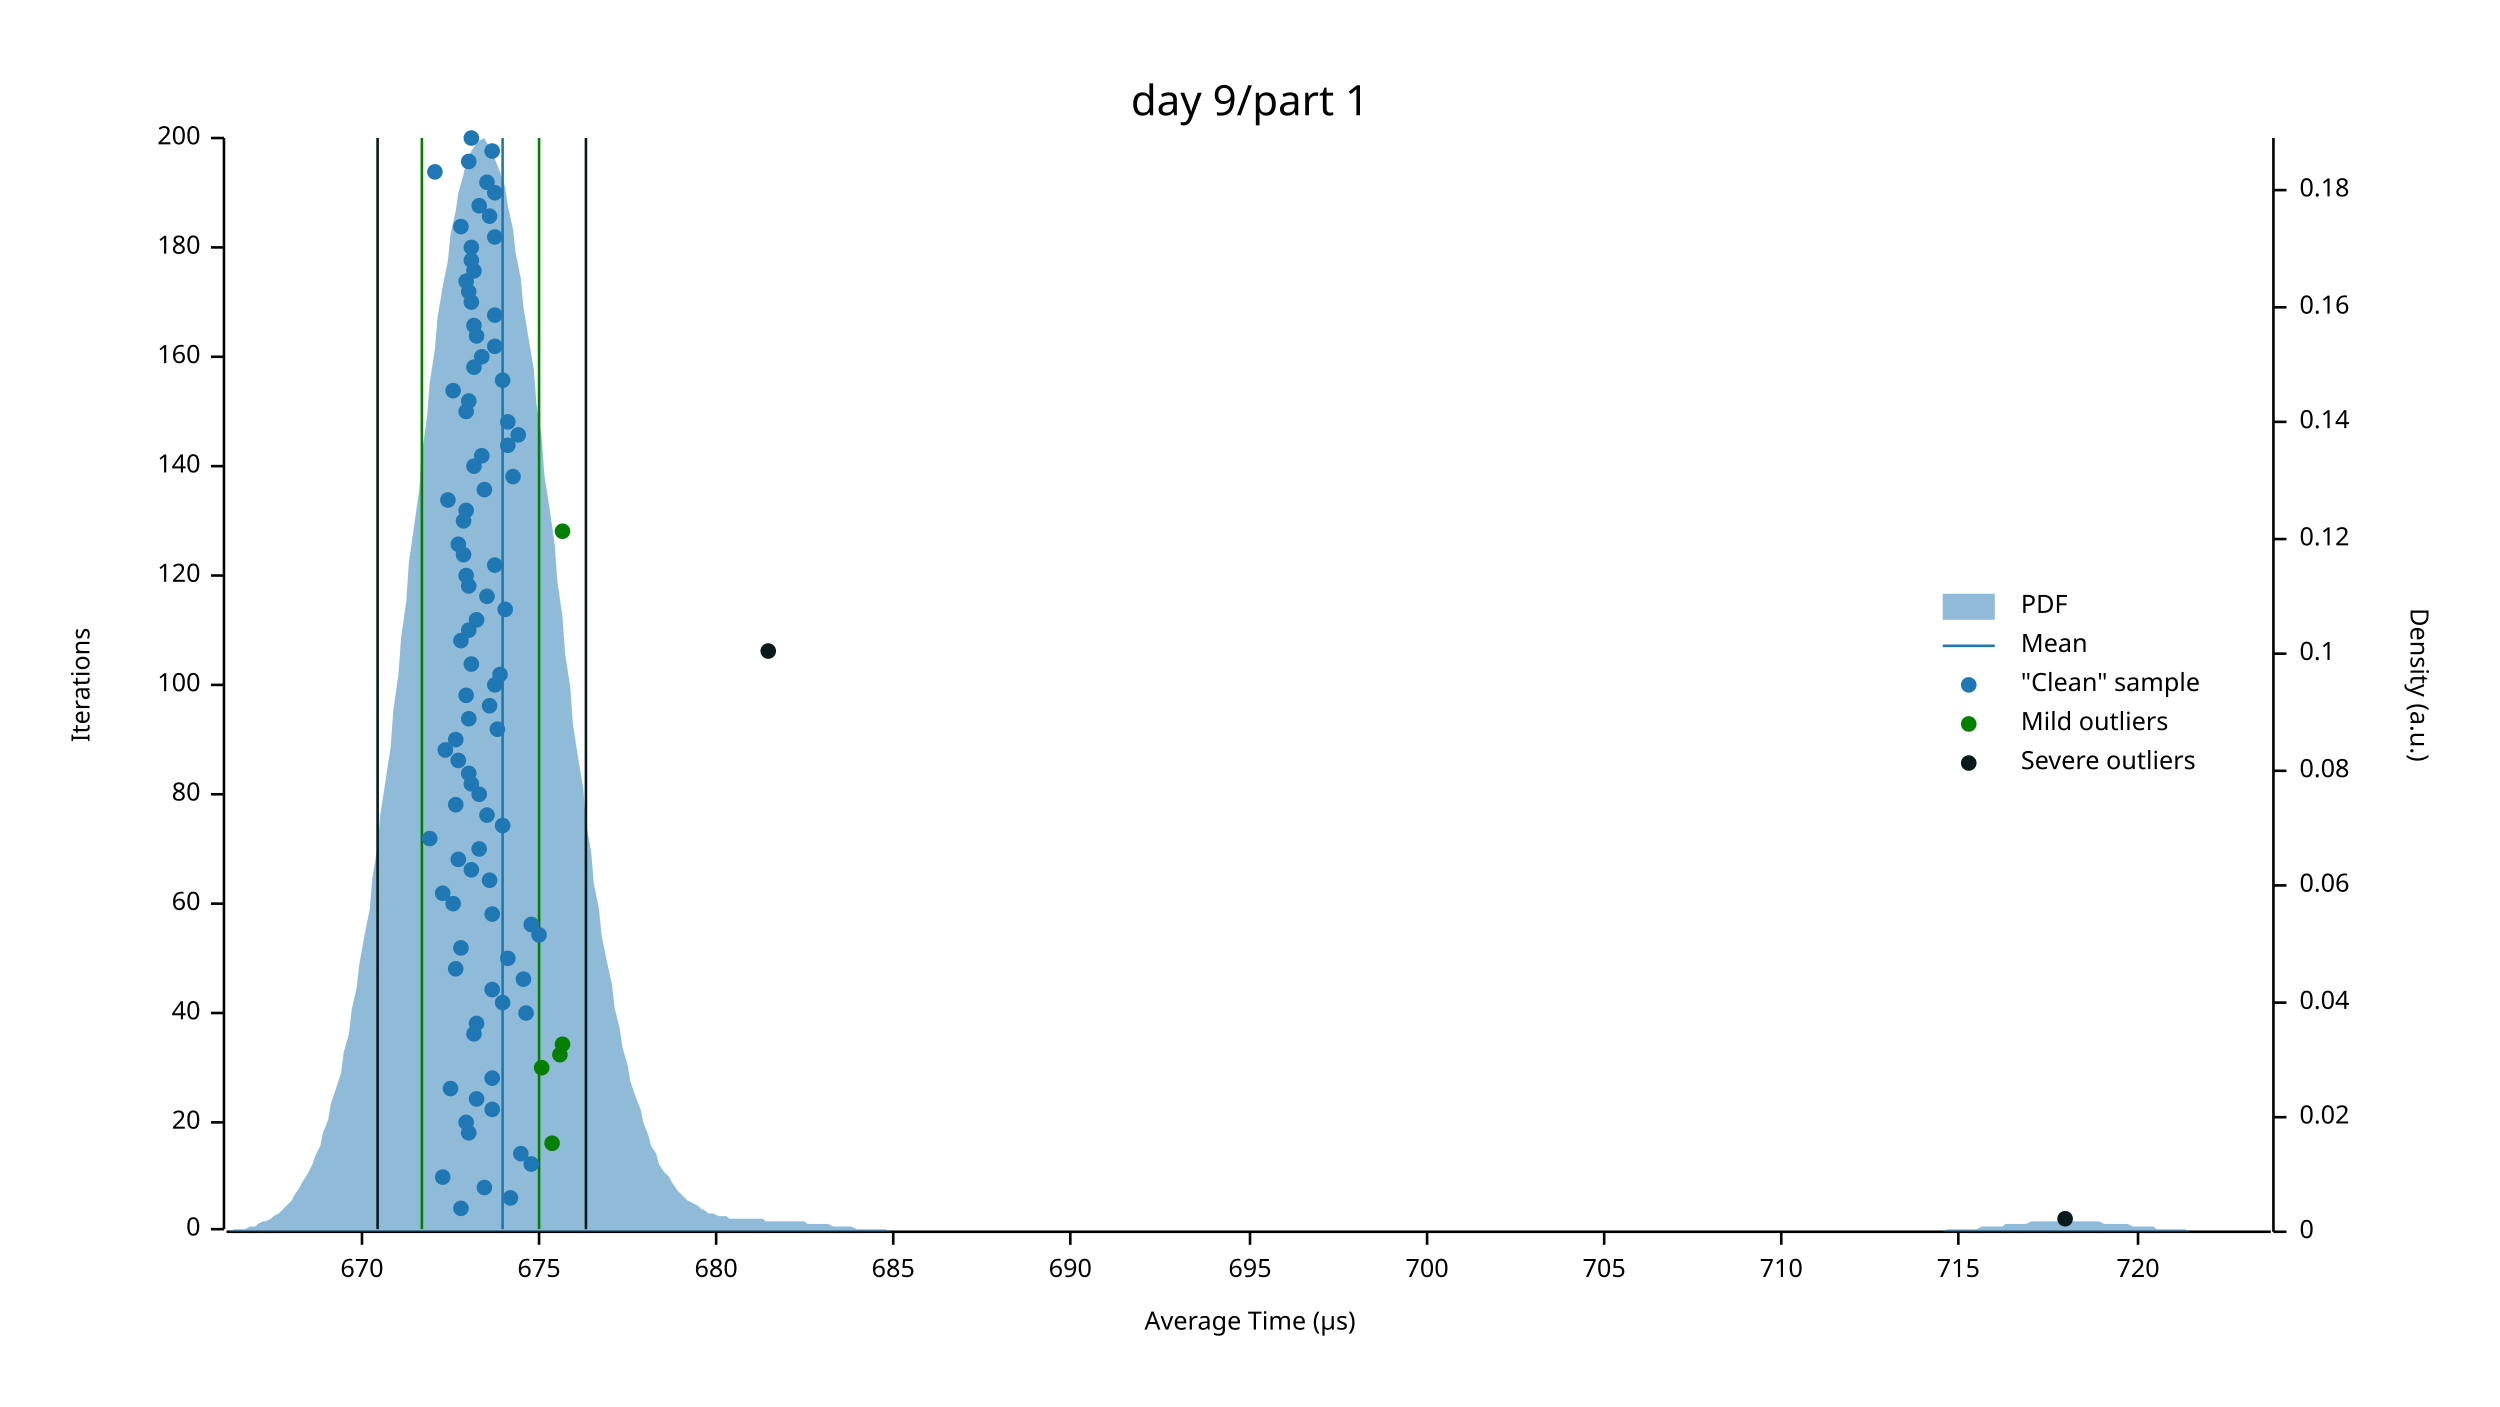
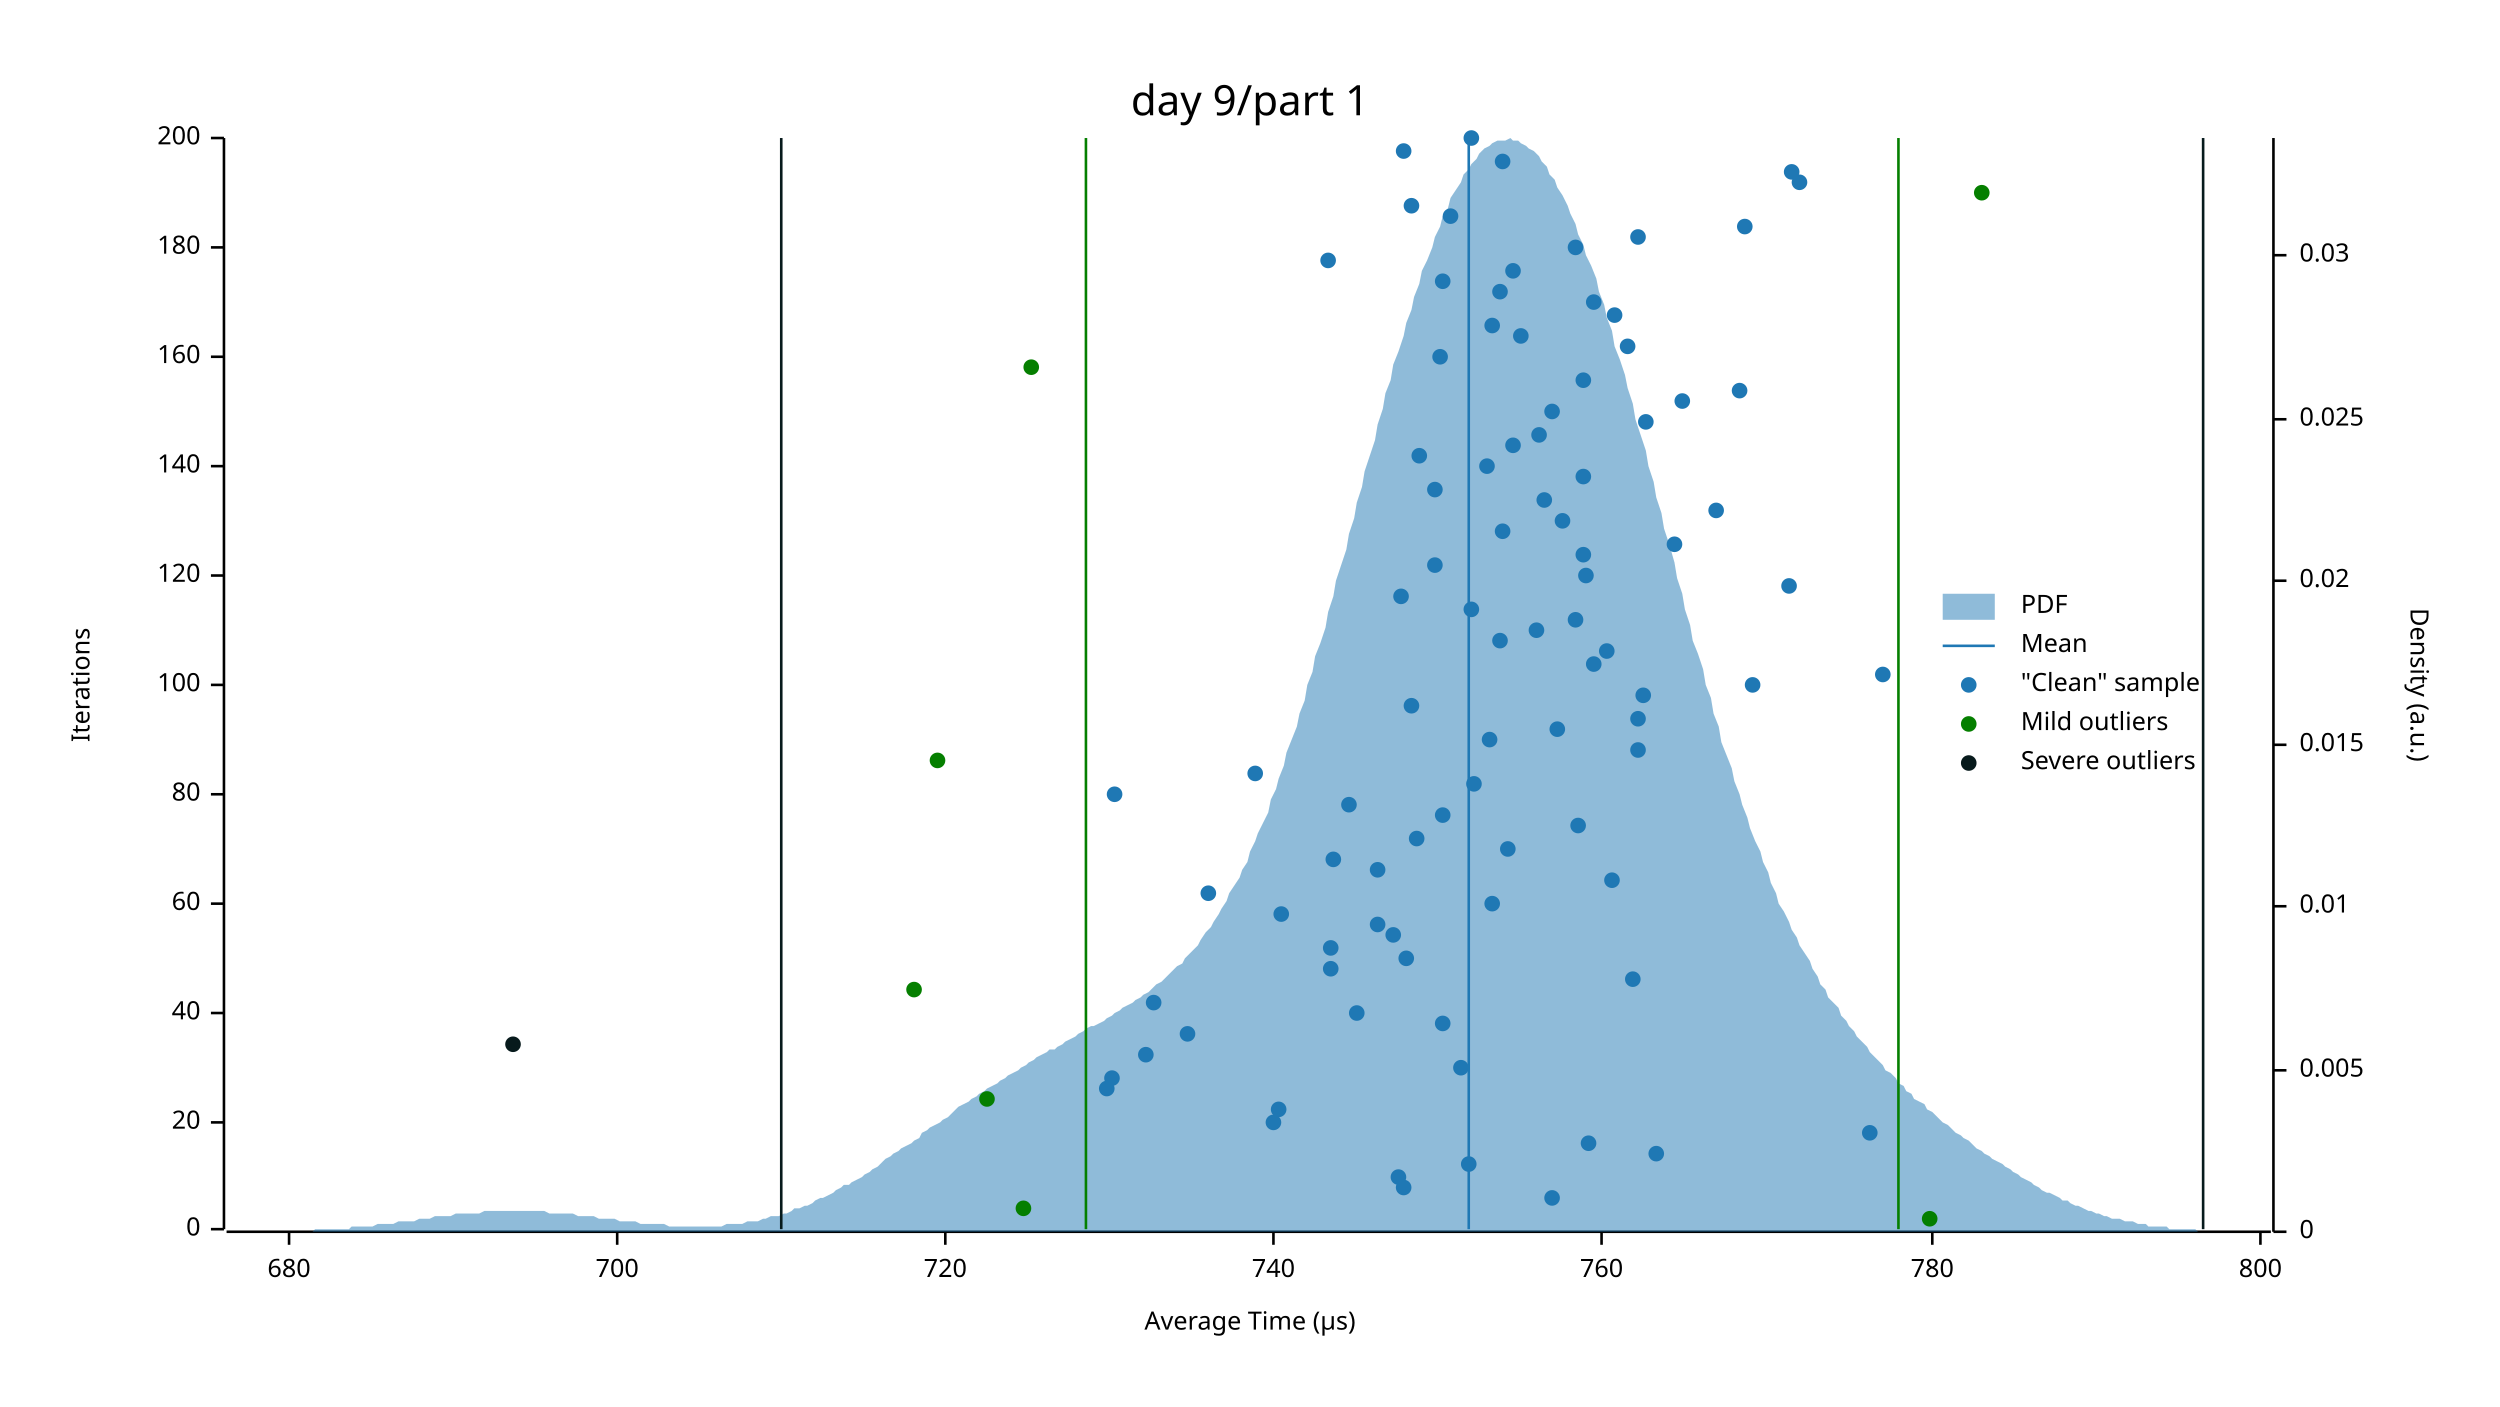
<svg xmlns="http://www.w3.org/2000/svg" width="960" height="540" viewBox="0 0 960 540">
  <text x="480" y="32" dy="0.76em" text-anchor="middle" font-family="sans-serif" font-size="16.129" opacity="1" fill="#000000">
day 9/part 1
</text>
  <text x="27" y="263" dy="0.76em" text-anchor="middle" font-family="sans-serif" font-size="9.677" opacity="1" fill="#000000" transform="rotate(270, 27, 263)">
Iterations
</text>
  <text x="480" y="513" dy="-0.5ex" text-anchor="middle" font-family="sans-serif" font-size="9.677" opacity="1" fill="#000000">
Average Time (µs)
</text>
  <polyline fill="none" opacity="1" stroke="#000000" stroke-width="1" points="86,53 86,472 " />
  <text x="77" y="472" dy="0.5ex" text-anchor="end" font-family="sans-serif" font-size="9.677" opacity="1" fill="#000000">
0
</text>
  <polyline fill="none" opacity="1" stroke="#000000" stroke-width="1" points="81,472 86,472 " />
  <text x="77" y="431" dy="0.5ex" text-anchor="end" font-family="sans-serif" font-size="9.677" opacity="1" fill="#000000">
20
</text>
  <polyline fill="none" opacity="1" stroke="#000000" stroke-width="1" points="81,431 86,431 " />
  <text x="77" y="389" dy="0.5ex" text-anchor="end" font-family="sans-serif" font-size="9.677" opacity="1" fill="#000000">
40
</text>
  <polyline fill="none" opacity="1" stroke="#000000" stroke-width="1" points="81,389 86,389 " />
  <text x="77" y="347" dy="0.5ex" text-anchor="end" font-family="sans-serif" font-size="9.677" opacity="1" fill="#000000">
60
</text>
  <polyline fill="none" opacity="1" stroke="#000000" stroke-width="1" points="81,347 86,347 " />
  <text x="77" y="305" dy="0.5ex" text-anchor="end" font-family="sans-serif" font-size="9.677" opacity="1" fill="#000000">
80
</text>
  <polyline fill="none" opacity="1" stroke="#000000" stroke-width="1" points="81,305 86,305 " />
  <text x="77" y="263" dy="0.5ex" text-anchor="end" font-family="sans-serif" font-size="9.677" opacity="1" fill="#000000">
100
</text>
  <polyline fill="none" opacity="1" stroke="#000000" stroke-width="1" points="81,263 86,263 " />
  <text x="77" y="221" dy="0.5ex" text-anchor="end" font-family="sans-serif" font-size="9.677" opacity="1" fill="#000000">
120
</text>
  <polyline fill="none" opacity="1" stroke="#000000" stroke-width="1" points="81,221 86,221 " />
  <text x="77" y="179" dy="0.5ex" text-anchor="end" font-family="sans-serif" font-size="9.677" opacity="1" fill="#000000">
140
</text>
  <polyline fill="none" opacity="1" stroke="#000000" stroke-width="1" points="81,179 86,179 " />
  <text x="77" y="137" dy="0.5ex" text-anchor="end" font-family="sans-serif" font-size="9.677" opacity="1" fill="#000000">
160
</text>
  <polyline fill="none" opacity="1" stroke="#000000" stroke-width="1" points="81,137 86,137 " />
  <text x="77" y="95" dy="0.5ex" text-anchor="end" font-family="sans-serif" font-size="9.677" opacity="1" fill="#000000">
180
</text>
  <polyline fill="none" opacity="1" stroke="#000000" stroke-width="1" points="81,95 86,95 " />
  <text x="77" y="53" dy="0.5ex" text-anchor="end" font-family="sans-serif" font-size="9.677" opacity="1" fill="#000000">
200
</text>
  <polyline fill="none" opacity="1" stroke="#000000" stroke-width="1" points="81,53 86,53 " />
  <polyline fill="none" opacity="1" stroke="#000000" stroke-width="1" points="87,473 872,473 " />
-   <text x="139" y="483" dy="0.76em" text-anchor="middle" font-family="sans-serif" font-size="9.677" opacity="1" fill="#000000">
- 670
- </text>
-   <polyline fill="none" opacity="1" stroke="#000000" stroke-width="1" points="139,473 139,478 " />
-   <text x="207" y="483" dy="0.76em" text-anchor="middle" font-family="sans-serif" font-size="9.677" opacity="1" fill="#000000">
- 675
- </text>
-   <polyline fill="none" opacity="1" stroke="#000000" stroke-width="1" points="207,473 207,478 " />
-   <text x="275" y="483" dy="0.76em" text-anchor="middle" font-family="sans-serif" font-size="9.677" opacity="1" fill="#000000">
+   <text x="111" y="483" dy="0.76em" text-anchor="middle" font-family="sans-serif" font-size="9.677" opacity="1" fill="#000000">
680
</text>
-   <polyline fill="none" opacity="1" stroke="#000000" stroke-width="1" points="275,473 275,478 " />
-   <text x="343" y="483" dy="0.76em" text-anchor="middle" font-family="sans-serif" font-size="9.677" opacity="1" fill="#000000">
- 685
- </text>
-   <polyline fill="none" opacity="1" stroke="#000000" stroke-width="1" points="343,473 343,478 " />
-   <text x="411" y="483" dy="0.76em" text-anchor="middle" font-family="sans-serif" font-size="9.677" opacity="1" fill="#000000">
- 690
- </text>
-   <polyline fill="none" opacity="1" stroke="#000000" stroke-width="1" points="411,473 411,478 " />
-   <text x="480" y="483" dy="0.76em" text-anchor="middle" font-family="sans-serif" font-size="9.677" opacity="1" fill="#000000">
- 695
- </text>
-   <polyline fill="none" opacity="1" stroke="#000000" stroke-width="1" points="480,473 480,478 " />
-   <text x="548" y="483" dy="0.76em" text-anchor="middle" font-family="sans-serif" font-size="9.677" opacity="1" fill="#000000">
+   <polyline fill="none" opacity="1" stroke="#000000" stroke-width="1" points="111,473 111,478 " />
+   <text x="237" y="483" dy="0.76em" text-anchor="middle" font-family="sans-serif" font-size="9.677" opacity="1" fill="#000000">
700
</text>
-   <polyline fill="none" opacity="1" stroke="#000000" stroke-width="1" points="548,473 548,478 " />
-   <text x="616" y="483" dy="0.76em" text-anchor="middle" font-family="sans-serif" font-size="9.677" opacity="1" fill="#000000">
- 705
- </text>
-   <polyline fill="none" opacity="1" stroke="#000000" stroke-width="1" points="616,473 616,478 " />
-   <text x="684" y="483" dy="0.76em" text-anchor="middle" font-family="sans-serif" font-size="9.677" opacity="1" fill="#000000">
- 710
- </text>
-   <polyline fill="none" opacity="1" stroke="#000000" stroke-width="1" points="684,473 684,478 " />
-   <text x="752" y="483" dy="0.76em" text-anchor="middle" font-family="sans-serif" font-size="9.677" opacity="1" fill="#000000">
- 715
- </text>
-   <polyline fill="none" opacity="1" stroke="#000000" stroke-width="1" points="752,473 752,478 " />
-   <text x="821" y="483" dy="0.76em" text-anchor="middle" font-family="sans-serif" font-size="9.677" opacity="1" fill="#000000">
+   <polyline fill="none" opacity="1" stroke="#000000" stroke-width="1" points="237,473 237,478 " />
+   <text x="363" y="483" dy="0.76em" text-anchor="middle" font-family="sans-serif" font-size="9.677" opacity="1" fill="#000000">
720
</text>
-   <polyline fill="none" opacity="1" stroke="#000000" stroke-width="1" points="821,473 821,478 " />
+   <polyline fill="none" opacity="1" stroke="#000000" stroke-width="1" points="363,473 363,478 " />
+   <text x="489" y="483" dy="0.76em" text-anchor="middle" font-family="sans-serif" font-size="9.677" opacity="1" fill="#000000">
+ 740
+ </text>
+   <polyline fill="none" opacity="1" stroke="#000000" stroke-width="1" points="489,473 489,478 " />
+   <text x="615" y="483" dy="0.76em" text-anchor="middle" font-family="sans-serif" font-size="9.677" opacity="1" fill="#000000">
+ 760
+ </text>
+   <polyline fill="none" opacity="1" stroke="#000000" stroke-width="1" points="615,473 615,478 " />
+   <text x="742" y="483" dy="0.76em" text-anchor="middle" font-family="sans-serif" font-size="9.677" opacity="1" fill="#000000">
+ 780
+ </text>
+   <polyline fill="none" opacity="1" stroke="#000000" stroke-width="1" points="742,473 742,478 " />
+   <text x="868" y="483" dy="0.76em" text-anchor="middle" font-family="sans-serif" font-size="9.677" opacity="1" fill="#000000">
+ 800
+ </text>
+   <polyline fill="none" opacity="1" stroke="#000000" stroke-width="1" points="868,473 868,478 " />
  <text x="933" y="263" dy="0.76em" text-anchor="middle" font-family="sans-serif" font-size="9.677" opacity="1" fill="#000000" transform="rotate(90, 933, 263)">
Density (a.u.)
</text>
  <polyline fill="none" opacity="1" stroke="#000000" stroke-width="1" points="873,53 873,473 " />
  <text x="883" y="473" dy="0.5ex" text-anchor="start" font-family="sans-serif" font-size="9.677" opacity="1" fill="#000000">
0
</text>
  <polyline fill="none" opacity="1" stroke="#000000" stroke-width="1" points="873,473 878,473 " />
-   <text x="883" y="429" dy="0.5ex" text-anchor="start" font-family="sans-serif" font-size="9.677" opacity="1" fill="#000000">
+   <text x="883" y="411" dy="0.5ex" text-anchor="start" font-family="sans-serif" font-size="9.677" opacity="1" fill="#000000">
+ 0.005
+ </text>
+   <polyline fill="none" opacity="1" stroke="#000000" stroke-width="1" points="873,411 878,411 " />
+   <text x="883" y="348" dy="0.5ex" text-anchor="start" font-family="sans-serif" font-size="9.677" opacity="1" fill="#000000">
+ 0.01
+ </text>
+   <polyline fill="none" opacity="1" stroke="#000000" stroke-width="1" points="873,348 878,348 " />
+   <text x="883" y="286" dy="0.5ex" text-anchor="start" font-family="sans-serif" font-size="9.677" opacity="1" fill="#000000">
+ 0.015
+ </text>
+   <polyline fill="none" opacity="1" stroke="#000000" stroke-width="1" points="873,286 878,286 " />
+   <text x="883" y="223" dy="0.5ex" text-anchor="start" font-family="sans-serif" font-size="9.677" opacity="1" fill="#000000">
0.02
</text>
-   <polyline fill="none" opacity="1" stroke="#000000" stroke-width="1" points="873,429 878,429 " />
-   <text x="883" y="385" dy="0.5ex" text-anchor="start" font-family="sans-serif" font-size="9.677" opacity="1" fill="#000000">
- 0.04
- </text>
-   <polyline fill="none" opacity="1" stroke="#000000" stroke-width="1" points="873,385 878,385 " />
-   <text x="883" y="340" dy="0.5ex" text-anchor="start" font-family="sans-serif" font-size="9.677" opacity="1" fill="#000000">
- 0.06
- </text>
-   <polyline fill="none" opacity="1" stroke="#000000" stroke-width="1" points="873,340 878,340 " />
-   <text x="883" y="296" dy="0.5ex" text-anchor="start" font-family="sans-serif" font-size="9.677" opacity="1" fill="#000000">
- 0.08
- </text>
-   <polyline fill="none" opacity="1" stroke="#000000" stroke-width="1" points="873,296 878,296 " />
-   <text x="883" y="251" dy="0.5ex" text-anchor="start" font-family="sans-serif" font-size="9.677" opacity="1" fill="#000000">
- 0.1
- </text>
-   <polyline fill="none" opacity="1" stroke="#000000" stroke-width="1" points="873,251 878,251 " />
-   <text x="883" y="207" dy="0.5ex" text-anchor="start" font-family="sans-serif" font-size="9.677" opacity="1" fill="#000000">
- 0.12
- </text>
-   <polyline fill="none" opacity="1" stroke="#000000" stroke-width="1" points="873,207 878,207 " />
-   <text x="883" y="162" dy="0.5ex" text-anchor="start" font-family="sans-serif" font-size="9.677" opacity="1" fill="#000000">
- 0.14
- </text>
-   <polyline fill="none" opacity="1" stroke="#000000" stroke-width="1" points="873,162 878,162 " />
-   <text x="883" y="118" dy="0.5ex" text-anchor="start" font-family="sans-serif" font-size="9.677" opacity="1" fill="#000000">
- 0.16
- </text>
-   <polyline fill="none" opacity="1" stroke="#000000" stroke-width="1" points="873,118 878,118 " />
-   <text x="883" y="73" dy="0.5ex" text-anchor="start" font-family="sans-serif" font-size="9.677" opacity="1" fill="#000000">
- 0.18
- </text>
-   <polyline fill="none" opacity="1" stroke="#000000" stroke-width="1" points="873,73 878,73 " />
-   <polygon opacity="0.5" fill="#1F78B4" points="87,473 88,473 90,472 91,472 93,472 94,472 96,471 98,471 99,470 101,469 102,469 104,468 105,467 107,466 109,464 110,463 112,461 113,459 115,456 116,454 118,451 120,447 121,444 123,440 124,435 126,430 127,424 129,418 131,412 132,404 134,397 135,388 137,379 138,370 140,359 142,349 143,337 145,325 146,313 148,300 150,287 151,273 153,259 154,245 156,231 157,216 159,202 161,188 162,174 164,160 165,147 167,134 168,122 170,110 172,100 173,90 175,81 176,74 178,67 179,62 181,58 183,55 184,54 186,53 187,55 189,57 190,61 192,66 194,72 195,79 197,88 198,97 200,107 201,118 203,130 205,142 206,155 208,168 209,182 211,195 213,209 214,223 216,237 217,251 219,264 220,278 222,291 224,303 225,316 227,327 228,339 230,349 231,359 233,369 235,378 236,387 238,395 239,402 241,409 242,415 244,421 246,426 247,431 249,436 250,440 252,443 253,447 255,450 257,452 258,454 260,457 261,458 263,460 264,461 266,462 268,463 269,464 271,465 272,466 274,466 276,467 277,467 279,467 280,468 282,468 283,468 285,468 287,468 288,468 290,468 291,468 293,468 294,469 296,469 298,469 299,469 301,469 302,469 304,469 305,469 307,469 309,469 310,470 312,470 313,470 315,470 316,470 318,470 320,471 321,471 323,471 324,471 326,471 327,471 329,472 331,472 332,472 334,472 335,472 337,472 339,472 340,472 342,473 343,473 345,473 346,473 348,473 350,473 351,473 353,473 354,473 356,473 357,473 359,473 361,473 362,473 364,473 365,473 367,473 368,473 370,473 372,473 373,473 375,473 376,473 378,473 379,473 381,473 383,473 384,473 386,473 387,473 389,473 391,473 392,473 394,473 395,473 397,473 398,473 400,473 402,473 403,473 405,473 406,473 408,473 409,473 411,473 413,473 414,473 416,473 417,473 419,473 420,473 422,473 424,473 425,473 427,473 428,473 430,473 431,473 433,473 435,473 436,473 438,473 439,473 441,473 442,473 444,473 446,473 447,473 449,473 450,473 452,473 454,473 455,473 457,473 458,473 460,473 461,473 463,473 465,473 466,473 468,473 469,473 471,473 472,473 474,473 476,473 477,473 479,473 480,473 482,473 483,473 485,473 487,473 488,473 490,473 491,473 493,473 494,473 496,473 498,473 499,473 501,473 502,473 504,473 505,473 507,473 509,473 510,473 512,473 513,473 515,473 517,473 518,473 520,473 521,473 523,473 524,473 526,473 528,473 529,473 531,473 532,473 534,473 535,473 537,473 539,473 540,473 542,473 543,473 545,473 546,473 548,473 550,473 551,473 553,473 554,473 556,473 557,473 559,473 561,473 562,473 564,473 565,473 567,473 568,473 570,473 572,473 573,473 575,473 576,473 578,473 580,473 581,473 583,473 584,473 586,473 587,473 589,473 591,473 592,473 594,473 595,473 597,473 598,473 600,473 602,473 603,473 605,473 606,473 608,473 609,473 611,473 613,473 614,473 616,473 617,473 619,473 620,473 622,473 624,473 625,473 627,473 628,473 630,473 632,473 633,473 635,473 636,473 638,473 639,473 641,473 643,473 644,473 646,473 647,473 649,473 650,473 652,473 654,473 655,473 657,473 658,473 660,473 661,473 663,473 665,473 666,473 668,473 669,473 671,473 672,473 674,473 676,473 677,473 679,473 680,473 682,473 683,473 685,473 687,473 688,473 690,473 691,473 693,473 695,473 696,473 698,473 699,473 701,473 702,473 704,473 706,473 707,473 709,473 710,473 712,473 713,473 715,473 717,473 718,473 720,473 721,473 723,473 724,473 726,473 728,473 729,473 731,473 732,473 734,473 735,473 737,473 739,473 740,473 742,473 743,473 745,473 746,473 748,472 750,472 751,472 753,472 754,472 756,472 758,472 759,472 761,471 762,471 764,471 765,471 767,471 769,471 770,470 772,470 773,470 775,470 776,470 778,470 780,469 781,469 783,469 784,469 786,469 787,469 789,469 791,469 792,469 794,469 795,469 797,469 798,469 800,469 802,469 803,469 805,469 806,469 808,470 809,470 811,470 813,470 814,470 816,470 817,470 819,471 821,471 822,471 824,471 825,471 827,471 828,472 830,472 832,472 833,472 835,472 836,472 838,472 839,472 841,473 843,473 844,473 846,473 847,473 849,473 850,473 852,473 854,473 855,473 857,473 858,473 860,473 861,473 863,473 865,473 866,473 868,473 869,473 871,473 873,473 873,473 87,473 " />
-   <polyline fill="none" opacity="1" stroke="#1F78B4" stroke-width="1" points="193,472 193,53 " />
-   <polyline fill="none" opacity="1" stroke="#057F00" stroke-width="1" points="162,472 162,53 " />
-   <polyline fill="none" opacity="1" stroke="#057F00" stroke-width="1" points="207,472 207,53 " />
-   <polyline fill="none" opacity="1" stroke="#071A1C" stroke-width="1" points="145,472 145,53 " />
-   <polyline fill="none" opacity="1" stroke="#071A1C" stroke-width="1" points="225,472 225,53 " />
-   <circle cx="177" cy="464" r="3" opacity="1" fill="#1F78B4" stroke="none" stroke-width="1" />
-   <circle cx="196" cy="460" r="3" opacity="1" fill="#1F78B4" stroke="none" stroke-width="1" />
-   <circle cx="186" cy="456" r="3" opacity="1" fill="#1F78B4" stroke="none" stroke-width="1" />
-   <circle cx="170" cy="452" r="3" opacity="1" fill="#1F78B4" stroke="none" stroke-width="1" />
-   <circle cx="204" cy="447" r="3" opacity="1" fill="#1F78B4" stroke="none" stroke-width="1" />
-   <circle cx="200" cy="443" r="3" opacity="1" fill="#1F78B4" stroke="none" stroke-width="1" />
-   <circle cx="180" cy="435" r="3" opacity="1" fill="#1F78B4" stroke="none" stroke-width="1" />
-   <circle cx="179" cy="431" r="3" opacity="1" fill="#1F78B4" stroke="none" stroke-width="1" />
-   <circle cx="189" cy="426" r="3" opacity="1" fill="#1F78B4" stroke="none" stroke-width="1" />
-   <circle cx="183" cy="422" r="3" opacity="1" fill="#1F78B4" stroke="none" stroke-width="1" />
-   <circle cx="173" cy="418" r="3" opacity="1" fill="#1F78B4" stroke="none" stroke-width="1" />
-   <circle cx="189" cy="414" r="3" opacity="1" fill="#1F78B4" stroke="none" stroke-width="1" />
-   <circle cx="182" cy="397" r="3" opacity="1" fill="#1F78B4" stroke="none" stroke-width="1" />
-   <circle cx="183" cy="393" r="3" opacity="1" fill="#1F78B4" stroke="none" stroke-width="1" />
-   <circle cx="202" cy="389" r="3" opacity="1" fill="#1F78B4" stroke="none" stroke-width="1" />
-   <circle cx="193" cy="385" r="3" opacity="1" fill="#1F78B4" stroke="none" stroke-width="1" />
-   <circle cx="189" cy="380" r="3" opacity="1" fill="#1F78B4" stroke="none" stroke-width="1" />
-   <circle cx="201" cy="376" r="3" opacity="1" fill="#1F78B4" stroke="none" stroke-width="1" />
-   <circle cx="175" cy="372" r="3" opacity="1" fill="#1F78B4" stroke="none" stroke-width="1" />
-   <circle cx="195" cy="368" r="3" opacity="1" fill="#1F78B4" stroke="none" stroke-width="1" />
-   <circle cx="177" cy="364" r="3" opacity="1" fill="#1F78B4" stroke="none" stroke-width="1" />
-   <circle cx="207" cy="359" r="3" opacity="1" fill="#1F78B4" stroke="none" stroke-width="1" />
-   <circle cx="204" cy="355" r="3" opacity="1" fill="#1F78B4" stroke="none" stroke-width="1" />
-   <circle cx="189" cy="351" r="3" opacity="1" fill="#1F78B4" stroke="none" stroke-width="1" />
-   <circle cx="174" cy="347" r="3" opacity="1" fill="#1F78B4" stroke="none" stroke-width="1" />
-   <circle cx="170" cy="343" r="3" opacity="1" fill="#1F78B4" stroke="none" stroke-width="1" />
-   <circle cx="188" cy="338" r="3" opacity="1" fill="#1F78B4" stroke="none" stroke-width="1" />
-   <circle cx="181" cy="334" r="3" opacity="1" fill="#1F78B4" stroke="none" stroke-width="1" />
-   <circle cx="176" cy="330" r="3" opacity="1" fill="#1F78B4" stroke="none" stroke-width="1" />
-   <circle cx="184" cy="326" r="3" opacity="1" fill="#1F78B4" stroke="none" stroke-width="1" />
-   <circle cx="165" cy="322" r="3" opacity="1" fill="#1F78B4" stroke="none" stroke-width="1" />
-   <circle cx="193" cy="317" r="3" opacity="1" fill="#1F78B4" stroke="none" stroke-width="1" />
-   <circle cx="187" cy="313" r="3" opacity="1" fill="#1F78B4" stroke="none" stroke-width="1" />
-   <circle cx="175" cy="309" r="3" opacity="1" fill="#1F78B4" stroke="none" stroke-width="1" />
-   <circle cx="184" cy="305" r="3" opacity="1" fill="#1F78B4" stroke="none" stroke-width="1" />
-   <circle cx="181" cy="301" r="3" opacity="1" fill="#1F78B4" stroke="none" stroke-width="1" />
-   <circle cx="180" cy="297" r="3" opacity="1" fill="#1F78B4" stroke="none" stroke-width="1" />
-   <circle cx="176" cy="292" r="3" opacity="1" fill="#1F78B4" stroke="none" stroke-width="1" />
-   <circle cx="171" cy="288" r="3" opacity="1" fill="#1F78B4" stroke="none" stroke-width="1" />
-   <circle cx="175" cy="284" r="3" opacity="1" fill="#1F78B4" stroke="none" stroke-width="1" />
-   <circle cx="191" cy="280" r="3" opacity="1" fill="#1F78B4" stroke="none" stroke-width="1" />
-   <circle cx="180" cy="276" r="3" opacity="1" fill="#1F78B4" stroke="none" stroke-width="1" />
-   <circle cx="188" cy="271" r="3" opacity="1" fill="#1F78B4" stroke="none" stroke-width="1" />
-   <circle cx="179" cy="267" r="3" opacity="1" fill="#1F78B4" stroke="none" stroke-width="1" />
-   <circle cx="190" cy="263" r="3" opacity="1" fill="#1F78B4" stroke="none" stroke-width="1" />
-   <circle cx="192" cy="259" r="3" opacity="1" fill="#1F78B4" stroke="none" stroke-width="1" />
-   <circle cx="181" cy="255" r="3" opacity="1" fill="#1F78B4" stroke="none" stroke-width="1" />
-   <circle cx="177" cy="246" r="3" opacity="1" fill="#1F78B4" stroke="none" stroke-width="1" />
-   <circle cx="180" cy="242" r="3" opacity="1" fill="#1F78B4" stroke="none" stroke-width="1" />
-   <circle cx="183" cy="238" r="3" opacity="1" fill="#1F78B4" stroke="none" stroke-width="1" />
-   <circle cx="194" cy="234" r="3" opacity="1" fill="#1F78B4" stroke="none" stroke-width="1" />
-   <circle cx="187" cy="229" r="3" opacity="1" fill="#1F78B4" stroke="none" stroke-width="1" />
-   <circle cx="180" cy="225" r="3" opacity="1" fill="#1F78B4" stroke="none" stroke-width="1" />
-   <circle cx="179" cy="221" r="3" opacity="1" fill="#1F78B4" stroke="none" stroke-width="1" />
-   <circle cx="190" cy="217" r="3" opacity="1" fill="#1F78B4" stroke="none" stroke-width="1" />
-   <circle cx="178" cy="213" r="3" opacity="1" fill="#1F78B4" stroke="none" stroke-width="1" />
-   <circle cx="176" cy="209" r="3" opacity="1" fill="#1F78B4" stroke="none" stroke-width="1" />
-   <circle cx="178" cy="200" r="3" opacity="1" fill="#1F78B4" stroke="none" stroke-width="1" />
-   <circle cx="179" cy="196" r="3" opacity="1" fill="#1F78B4" stroke="none" stroke-width="1" />
-   <circle cx="172" cy="192" r="3" opacity="1" fill="#1F78B4" stroke="none" stroke-width="1" />
-   <circle cx="186" cy="188" r="3" opacity="1" fill="#1F78B4" stroke="none" stroke-width="1" />
-   <circle cx="197" cy="183" r="3" opacity="1" fill="#1F78B4" stroke="none" stroke-width="1" />
-   <circle cx="182" cy="179" r="3" opacity="1" fill="#1F78B4" stroke="none" stroke-width="1" />
-   <circle cx="185" cy="175" r="3" opacity="1" fill="#1F78B4" stroke="none" stroke-width="1" />
-   <circle cx="195" cy="171" r="3" opacity="1" fill="#1F78B4" stroke="none" stroke-width="1" />
-   <circle cx="199" cy="167" r="3" opacity="1" fill="#1F78B4" stroke="none" stroke-width="1" />
-   <circle cx="195" cy="162" r="3" opacity="1" fill="#1F78B4" stroke="none" stroke-width="1" />
-   <circle cx="179" cy="158" r="3" opacity="1" fill="#1F78B4" stroke="none" stroke-width="1" />
-   <circle cx="180" cy="154" r="3" opacity="1" fill="#1F78B4" stroke="none" stroke-width="1" />
-   <circle cx="174" cy="150" r="3" opacity="1" fill="#1F78B4" stroke="none" stroke-width="1" />
-   <circle cx="193" cy="146" r="3" opacity="1" fill="#1F78B4" stroke="none" stroke-width="1" />
-   <circle cx="182" cy="141" r="3" opacity="1" fill="#1F78B4" stroke="none" stroke-width="1" />
-   <circle cx="185" cy="137" r="3" opacity="1" fill="#1F78B4" stroke="none" stroke-width="1" />
-   <circle cx="190" cy="133" r="3" opacity="1" fill="#1F78B4" stroke="none" stroke-width="1" />
-   <circle cx="183" cy="129" r="3" opacity="1" fill="#1F78B4" stroke="none" stroke-width="1" />
-   <circle cx="182" cy="125" r="3" opacity="1" fill="#1F78B4" stroke="none" stroke-width="1" />
-   <circle cx="190" cy="121" r="3" opacity="1" fill="#1F78B4" stroke="none" stroke-width="1" />
-   <circle cx="181" cy="116" r="3" opacity="1" fill="#1F78B4" stroke="none" stroke-width="1" />
-   <circle cx="180" cy="112" r="3" opacity="1" fill="#1F78B4" stroke="none" stroke-width="1" />
-   <circle cx="179" cy="108" r="3" opacity="1" fill="#1F78B4" stroke="none" stroke-width="1" />
-   <circle cx="182" cy="104" r="3" opacity="1" fill="#1F78B4" stroke="none" stroke-width="1" />
-   <circle cx="181" cy="100" r="3" opacity="1" fill="#1F78B4" stroke="none" stroke-width="1" />
-   <circle cx="181" cy="95" r="3" opacity="1" fill="#1F78B4" stroke="none" stroke-width="1" />
-   <circle cx="190" cy="91" r="3" opacity="1" fill="#1F78B4" stroke="none" stroke-width="1" />
-   <circle cx="177" cy="87" r="3" opacity="1" fill="#1F78B4" stroke="none" stroke-width="1" />
-   <circle cx="188" cy="83" r="3" opacity="1" fill="#1F78B4" stroke="none" stroke-width="1" />
-   <circle cx="184" cy="79" r="3" opacity="1" fill="#1F78B4" stroke="none" stroke-width="1" />
-   <circle cx="190" cy="74" r="3" opacity="1" fill="#1F78B4" stroke="none" stroke-width="1" />
-   <circle cx="187" cy="70" r="3" opacity="1" fill="#1F78B4" stroke="none" stroke-width="1" />
-   <circle cx="167" cy="66" r="3" opacity="1" fill="#1F78B4" stroke="none" stroke-width="1" />
-   <circle cx="180" cy="62" r="3" opacity="1" fill="#1F78B4" stroke="none" stroke-width="1" />
-   <circle cx="189" cy="58" r="3" opacity="1" fill="#1F78B4" stroke="none" stroke-width="1" />
-   <circle cx="181" cy="53" r="3" opacity="1" fill="#1F78B4" stroke="none" stroke-width="1" />
-   <circle cx="212" cy="439" r="3" opacity="1" fill="#057F00" stroke="none" stroke-width="1" />
-   <circle cx="208" cy="410" r="3" opacity="1" fill="#057F00" stroke="none" stroke-width="1" />
-   <circle cx="215" cy="405" r="3" opacity="1" fill="#057F00" stroke="none" stroke-width="1" />
-   <circle cx="216" cy="401" r="3" opacity="1" fill="#057F00" stroke="none" stroke-width="1" />
-   <circle cx="216" cy="204" r="3" opacity="1" fill="#057F00" stroke="none" stroke-width="1" />
-   <circle cx="793" cy="468" r="3" opacity="1" fill="#071A1C" stroke="none" stroke-width="1" />
-   <circle cx="295" cy="250" r="3" opacity="1" fill="#071A1C" stroke="none" stroke-width="1" />
+   <polyline fill="none" opacity="1" stroke="#000000" stroke-width="1" points="873,223 878,223 " />
+   <text x="883" y="161" dy="0.5ex" text-anchor="start" font-family="sans-serif" font-size="9.677" opacity="1" fill="#000000">
+ 0.025
+ </text>
+   <polyline fill="none" opacity="1" stroke="#000000" stroke-width="1" points="873,161 878,161 " />
+   <text x="883" y="98" dy="0.5ex" text-anchor="start" font-family="sans-serif" font-size="9.677" opacity="1" fill="#000000">
+ 0.03
+ </text>
+   <polyline fill="none" opacity="1" stroke="#000000" stroke-width="1" points="873,98 878,98 " />
+   <polygon opacity="0.5" fill="#1F78B4" points="87,473 88,473 90,473 91,473 93,473 94,473 96,473 98,473 99,473 101,473 102,473 104,473 105,473 107,473 109,473 110,473 112,473 113,473 115,473 116,473 118,473 120,473 121,472 123,472 124,472 126,472 127,472 129,472 131,472 132,472 134,472 135,471 137,471 138,471 140,471 142,471 143,471 145,470 146,470 148,470 150,470 151,470 153,469 154,469 156,469 157,469 159,469 161,468 162,468 164,468 165,468 167,467 168,467 170,467 172,467 173,467 175,466 176,466 178,466 179,466 181,466 183,466 184,466 186,465 187,465 189,465 190,465 192,465 194,465 195,465 197,465 198,465 200,465 201,465 203,465 205,465 206,465 208,465 209,465 211,466 213,466 214,466 216,466 217,466 219,466 220,466 222,467 224,467 225,467 227,467 228,467 230,468 231,468 233,468 235,468 236,468 238,469 239,469 241,469 242,469 244,469 246,470 247,470 249,470 250,470 252,470 253,470 255,470 257,471 258,471 260,471 261,471 263,471 264,471 266,471 268,471 269,471 271,471 272,471 274,471 276,471 277,471 279,470 280,470 282,470 283,470 285,470 287,469 288,469 290,469 291,469 293,468 294,468 296,467 298,467 299,467 301,466 302,466 304,465 305,464 307,464 309,463 310,463 312,462 313,461 315,460 316,460 318,459 320,458 321,457 323,456 324,455 326,455 327,454 329,453 331,452 332,451 334,450 335,449 337,448 339,446 340,445 342,444 343,443 345,442 346,441 348,440 350,439 351,438 353,437 354,435 356,434 357,433 359,432 361,431 362,430 364,429 365,428 367,426 368,425 370,424 372,423 373,422 375,421 376,420 378,419 379,418 381,417 383,416 384,415 386,414 387,413 389,412 391,411 392,410 394,409 395,408 397,407 398,406 400,405 402,404 403,403 405,403 406,402 408,401 409,400 411,399 413,398 414,397 416,396 417,395 419,394 420,394 422,393 424,392 425,391 427,390 428,389 430,388 431,387 433,386 435,385 436,384 438,383 439,382 441,381 442,380 444,378 446,377 447,376 449,374 450,373 452,371 454,370 455,368 457,366 458,365 460,363 461,361 463,358 465,356 466,354 468,351 469,349 471,346 472,343 474,340 476,337 477,334 479,331 480,327 482,323 483,320 485,316 487,312 488,307 490,303 491,299 493,294 494,289 496,284 498,279 499,274 501,269 502,263 504,258 505,252 507,247 509,241 510,235 512,229 513,223 515,217 517,211 518,205 520,199 521,193 523,187 524,181 526,175 528,169 529,163 531,157 532,151 534,146 535,140 537,135 539,129 540,124 542,119 543,114 545,109 546,104 548,100 550,95 551,91 553,87 554,83 556,80 557,76 559,73 561,70 562,67 564,65 565,63 567,61 568,59 570,57 572,56 573,55 575,54 576,54 578,54 580,53 581,54 583,54 584,55 586,56 587,57 589,58 591,60 592,62 594,64 595,67 597,69 598,72 600,75 602,79 603,82 605,86 606,90 608,94 609,98 611,102 613,107 614,112 616,117 617,122 619,127 620,133 622,138 624,144 625,149 627,155 628,161 630,167 632,173 633,179 635,185 636,191 638,197 639,203 641,209 643,216 644,222 646,228 647,234 649,240 650,246 652,251 654,257 655,263 657,268 658,274 660,279 661,285 663,290 665,295 666,300 668,305 669,309 671,314 672,318 674,323 676,327 677,331 679,335 680,339 682,343 683,347 685,350 687,354 688,357 690,360 691,363 693,366 695,369 696,372 698,375 699,378 701,380 702,383 704,385 706,387 707,390 709,392 710,394 712,396 713,398 715,400 717,402 718,404 720,406 721,407 723,409 724,411 726,412 728,414 729,416 731,417 732,419 734,420 735,422 737,423 739,424 740,426 742,427 743,428 745,430 746,431 748,432 750,434 751,435 753,436 754,437 756,438 758,440 759,441 761,442 762,443 764,444 765,445 767,446 769,447 770,448 772,449 773,450 775,451 776,452 778,453 780,454 781,455 783,456 784,457 786,458 787,458 789,459 791,460 792,461 794,461 795,462 797,463 798,463 800,464 802,465 803,465 805,466 806,466 808,467 809,467 811,468 813,468 814,468 816,469 817,469 819,469 821,470 822,470 824,470 825,471 827,471 828,471 830,471 832,471 833,472 835,472 836,472 838,472 839,472 841,472 843,472 844,473 846,473 847,473 849,473 850,473 852,473 854,473 855,473 857,473 858,473 860,473 861,473 863,473 865,473 866,473 868,473 869,473 871,473 873,473 873,473 87,473 " />
+   <polyline fill="none" opacity="1" stroke="#1F78B4" stroke-width="1" points="564,472 564,53 " />
+   <polyline fill="none" opacity="1" stroke="#057F00" stroke-width="1" points="417,472 417,53 " />
+   <polyline fill="none" opacity="1" stroke="#057F00" stroke-width="1" points="729,472 729,53 " />
+   <polyline fill="none" opacity="1" stroke="#071A1C" stroke-width="1" points="300,472 300,53 " />
+   <polyline fill="none" opacity="1" stroke="#071A1C" stroke-width="1" points="846,472 846,53 " />
+   <circle cx="596" cy="460" r="3" opacity="1" fill="#1F78B4" stroke="none" stroke-width="1" />
+   <circle cx="539" cy="456" r="3" opacity="1" fill="#1F78B4" stroke="none" stroke-width="1" />
+   <circle cx="537" cy="452" r="3" opacity="1" fill="#1F78B4" stroke="none" stroke-width="1" />
+   <circle cx="564" cy="447" r="3" opacity="1" fill="#1F78B4" stroke="none" stroke-width="1" />
+   <circle cx="636" cy="443" r="3" opacity="1" fill="#1F78B4" stroke="none" stroke-width="1" />
+   <circle cx="610" cy="439" r="3" opacity="1" fill="#1F78B4" stroke="none" stroke-width="1" />
+   <circle cx="718" cy="435" r="3" opacity="1" fill="#1F78B4" stroke="none" stroke-width="1" />
+   <circle cx="489" cy="431" r="3" opacity="1" fill="#1F78B4" stroke="none" stroke-width="1" />
+   <circle cx="491" cy="426" r="3" opacity="1" fill="#1F78B4" stroke="none" stroke-width="1" />
+   <circle cx="425" cy="418" r="3" opacity="1" fill="#1F78B4" stroke="none" stroke-width="1" />
+   <circle cx="427" cy="414" r="3" opacity="1" fill="#1F78B4" stroke="none" stroke-width="1" />
+   <circle cx="561" cy="410" r="3" opacity="1" fill="#1F78B4" stroke="none" stroke-width="1" />
+   <circle cx="440" cy="405" r="3" opacity="1" fill="#1F78B4" stroke="none" stroke-width="1" />
+   <circle cx="456" cy="397" r="3" opacity="1" fill="#1F78B4" stroke="none" stroke-width="1" />
+   <circle cx="554" cy="393" r="3" opacity="1" fill="#1F78B4" stroke="none" stroke-width="1" />
+   <circle cx="521" cy="389" r="3" opacity="1" fill="#1F78B4" stroke="none" stroke-width="1" />
+   <circle cx="443" cy="385" r="3" opacity="1" fill="#1F78B4" stroke="none" stroke-width="1" />
+   <circle cx="627" cy="376" r="3" opacity="1" fill="#1F78B4" stroke="none" stroke-width="1" />
+   <circle cx="511" cy="372" r="3" opacity="1" fill="#1F78B4" stroke="none" stroke-width="1" />
+   <circle cx="540" cy="368" r="3" opacity="1" fill="#1F78B4" stroke="none" stroke-width="1" />
+   <circle cx="511" cy="364" r="3" opacity="1" fill="#1F78B4" stroke="none" stroke-width="1" />
+   <circle cx="535" cy="359" r="3" opacity="1" fill="#1F78B4" stroke="none" stroke-width="1" />
+   <circle cx="529" cy="355" r="3" opacity="1" fill="#1F78B4" stroke="none" stroke-width="1" />
+   <circle cx="492" cy="351" r="3" opacity="1" fill="#1F78B4" stroke="none" stroke-width="1" />
+   <circle cx="573" cy="347" r="3" opacity="1" fill="#1F78B4" stroke="none" stroke-width="1" />
+   <circle cx="464" cy="343" r="3" opacity="1" fill="#1F78B4" stroke="none" stroke-width="1" />
+   <circle cx="619" cy="338" r="3" opacity="1" fill="#1F78B4" stroke="none" stroke-width="1" />
+   <circle cx="529" cy="334" r="3" opacity="1" fill="#1F78B4" stroke="none" stroke-width="1" />
+   <circle cx="512" cy="330" r="3" opacity="1" fill="#1F78B4" stroke="none" stroke-width="1" />
+   <circle cx="579" cy="326" r="3" opacity="1" fill="#1F78B4" stroke="none" stroke-width="1" />
+   <circle cx="544" cy="322" r="3" opacity="1" fill="#1F78B4" stroke="none" stroke-width="1" />
+   <circle cx="606" cy="317" r="3" opacity="1" fill="#1F78B4" stroke="none" stroke-width="1" />
+   <circle cx="554" cy="313" r="3" opacity="1" fill="#1F78B4" stroke="none" stroke-width="1" />
+   <circle cx="518" cy="309" r="3" opacity="1" fill="#1F78B4" stroke="none" stroke-width="1" />
+   <circle cx="428" cy="305" r="3" opacity="1" fill="#1F78B4" stroke="none" stroke-width="1" />
+   <circle cx="566" cy="301" r="3" opacity="1" fill="#1F78B4" stroke="none" stroke-width="1" />
+   <circle cx="482" cy="297" r="3" opacity="1" fill="#1F78B4" stroke="none" stroke-width="1" />
+   <circle cx="629" cy="288" r="3" opacity="1" fill="#1F78B4" stroke="none" stroke-width="1" />
+   <circle cx="572" cy="284" r="3" opacity="1" fill="#1F78B4" stroke="none" stroke-width="1" />
+   <circle cx="598" cy="280" r="3" opacity="1" fill="#1F78B4" stroke="none" stroke-width="1" />
+   <circle cx="629" cy="276" r="3" opacity="1" fill="#1F78B4" stroke="none" stroke-width="1" />
+   <circle cx="542" cy="271" r="3" opacity="1" fill="#1F78B4" stroke="none" stroke-width="1" />
+   <circle cx="631" cy="267" r="3" opacity="1" fill="#1F78B4" stroke="none" stroke-width="1" />
+   <circle cx="673" cy="263" r="3" opacity="1" fill="#1F78B4" stroke="none" stroke-width="1" />
+   <circle cx="723" cy="259" r="3" opacity="1" fill="#1F78B4" stroke="none" stroke-width="1" />
+   <circle cx="612" cy="255" r="3" opacity="1" fill="#1F78B4" stroke="none" stroke-width="1" />
+   <circle cx="617" cy="250" r="3" opacity="1" fill="#1F78B4" stroke="none" stroke-width="1" />
+   <circle cx="576" cy="246" r="3" opacity="1" fill="#1F78B4" stroke="none" stroke-width="1" />
+   <circle cx="590" cy="242" r="3" opacity="1" fill="#1F78B4" stroke="none" stroke-width="1" />
+   <circle cx="605" cy="238" r="3" opacity="1" fill="#1F78B4" stroke="none" stroke-width="1" />
+   <circle cx="565" cy="234" r="3" opacity="1" fill="#1F78B4" stroke="none" stroke-width="1" />
+   <circle cx="538" cy="229" r="3" opacity="1" fill="#1F78B4" stroke="none" stroke-width="1" />
+   <circle cx="687" cy="225" r="3" opacity="1" fill="#1F78B4" stroke="none" stroke-width="1" />
+   <circle cx="609" cy="221" r="3" opacity="1" fill="#1F78B4" stroke="none" stroke-width="1" />
+   <circle cx="551" cy="217" r="3" opacity="1" fill="#1F78B4" stroke="none" stroke-width="1" />
+   <circle cx="608" cy="213" r="3" opacity="1" fill="#1F78B4" stroke="none" stroke-width="1" />
+   <circle cx="643" cy="209" r="3" opacity="1" fill="#1F78B4" stroke="none" stroke-width="1" />
+   <circle cx="577" cy="204" r="3" opacity="1" fill="#1F78B4" stroke="none" stroke-width="1" />
+   <circle cx="600" cy="200" r="3" opacity="1" fill="#1F78B4" stroke="none" stroke-width="1" />
+   <circle cx="659" cy="196" r="3" opacity="1" fill="#1F78B4" stroke="none" stroke-width="1" />
+   <circle cx="593" cy="192" r="3" opacity="1" fill="#1F78B4" stroke="none" stroke-width="1" />
+   <circle cx="551" cy="188" r="3" opacity="1" fill="#1F78B4" stroke="none" stroke-width="1" />
+   <circle cx="608" cy="183" r="3" opacity="1" fill="#1F78B4" stroke="none" stroke-width="1" />
+   <circle cx="571" cy="179" r="3" opacity="1" fill="#1F78B4" stroke="none" stroke-width="1" />
+   <circle cx="545" cy="175" r="3" opacity="1" fill="#1F78B4" stroke="none" stroke-width="1" />
+   <circle cx="581" cy="171" r="3" opacity="1" fill="#1F78B4" stroke="none" stroke-width="1" />
+   <circle cx="591" cy="167" r="3" opacity="1" fill="#1F78B4" stroke="none" stroke-width="1" />
+   <circle cx="632" cy="162" r="3" opacity="1" fill="#1F78B4" stroke="none" stroke-width="1" />
+   <circle cx="596" cy="158" r="3" opacity="1" fill="#1F78B4" stroke="none" stroke-width="1" />
+   <circle cx="646" cy="154" r="3" opacity="1" fill="#1F78B4" stroke="none" stroke-width="1" />
+   <circle cx="668" cy="150" r="3" opacity="1" fill="#1F78B4" stroke="none" stroke-width="1" />
+   <circle cx="608" cy="146" r="3" opacity="1" fill="#1F78B4" stroke="none" stroke-width="1" />
+   <circle cx="553" cy="137" r="3" opacity="1" fill="#1F78B4" stroke="none" stroke-width="1" />
+   <circle cx="625" cy="133" r="3" opacity="1" fill="#1F78B4" stroke="none" stroke-width="1" />
+   <circle cx="584" cy="129" r="3" opacity="1" fill="#1F78B4" stroke="none" stroke-width="1" />
+   <circle cx="573" cy="125" r="3" opacity="1" fill="#1F78B4" stroke="none" stroke-width="1" />
+   <circle cx="620" cy="121" r="3" opacity="1" fill="#1F78B4" stroke="none" stroke-width="1" />
+   <circle cx="612" cy="116" r="3" opacity="1" fill="#1F78B4" stroke="none" stroke-width="1" />
+   <circle cx="576" cy="112" r="3" opacity="1" fill="#1F78B4" stroke="none" stroke-width="1" />
+   <circle cx="554" cy="108" r="3" opacity="1" fill="#1F78B4" stroke="none" stroke-width="1" />
+   <circle cx="581" cy="104" r="3" opacity="1" fill="#1F78B4" stroke="none" stroke-width="1" />
+   <circle cx="510" cy="100" r="3" opacity="1" fill="#1F78B4" stroke="none" stroke-width="1" />
+   <circle cx="605" cy="95" r="3" opacity="1" fill="#1F78B4" stroke="none" stroke-width="1" />
+   <circle cx="629" cy="91" r="3" opacity="1" fill="#1F78B4" stroke="none" stroke-width="1" />
+   <circle cx="670" cy="87" r="3" opacity="1" fill="#1F78B4" stroke="none" stroke-width="1" />
+   <circle cx="557" cy="83" r="3" opacity="1" fill="#1F78B4" stroke="none" stroke-width="1" />
+   <circle cx="542" cy="79" r="3" opacity="1" fill="#1F78B4" stroke="none" stroke-width="1" />
+   <circle cx="691" cy="70" r="3" opacity="1" fill="#1F78B4" stroke="none" stroke-width="1" />
+   <circle cx="688" cy="66" r="3" opacity="1" fill="#1F78B4" stroke="none" stroke-width="1" />
+   <circle cx="577" cy="62" r="3" opacity="1" fill="#1F78B4" stroke="none" stroke-width="1" />
+   <circle cx="539" cy="58" r="3" opacity="1" fill="#1F78B4" stroke="none" stroke-width="1" />
+   <circle cx="565" cy="53" r="3" opacity="1" fill="#1F78B4" stroke="none" stroke-width="1" />
+   <circle cx="741" cy="468" r="3" opacity="1" fill="#057F00" stroke="none" stroke-width="1" />
+   <circle cx="393" cy="464" r="3" opacity="1" fill="#057F00" stroke="none" stroke-width="1" />
+   <circle cx="379" cy="422" r="3" opacity="1" fill="#057F00" stroke="none" stroke-width="1" />
+   <circle cx="351" cy="380" r="3" opacity="1" fill="#057F00" stroke="none" stroke-width="1" />
+   <circle cx="360" cy="292" r="3" opacity="1" fill="#057F00" stroke="none" stroke-width="1" />
+   <circle cx="396" cy="141" r="3" opacity="1" fill="#057F00" stroke="none" stroke-width="1" />
+   <circle cx="761" cy="74" r="3" opacity="1" fill="#057F00" stroke="none" stroke-width="1" />
+   <circle cx="197" cy="401" r="3" opacity="1" fill="#071A1C" stroke="none" stroke-width="1" />
  <text x="776" y="228" dy="0.76em" text-anchor="start" font-family="sans-serif" font-size="9.677" opacity="1" fill="#000000">
PDF
</text>
  <text x="776" y="243" dy="0.76em" text-anchor="start" font-family="sans-serif" font-size="9.677" opacity="1" fill="#000000">
Mean
</text>
  <text x="776" y="258" dy="0.76em" text-anchor="start" font-family="sans-serif" font-size="9.677" opacity="1" fill="#000000">
"Clean" sample
</text>
  <text x="776" y="273" dy="0.76em" text-anchor="start" font-family="sans-serif" font-size="9.677" opacity="1" fill="#000000">
Mild outliers
</text>
  <text x="776" y="288" dy="0.76em" text-anchor="start" font-family="sans-serif" font-size="9.677" opacity="1" fill="#000000">
Severe outliers
</text>
  <rect x="746" y="228" width="20" height="10" opacity="0.5" fill="#1F78B4" stroke="none" />
  <polyline fill="none" opacity="1" stroke="#1F78B4" stroke-width="1" points="746,248 766,248 " />
  <circle cx="756" cy="263" r="3" opacity="1" fill="#1F78B4" stroke="none" stroke-width="1" />
  <circle cx="756" cy="278" r="3" opacity="1" fill="#057F00" stroke="none" stroke-width="1" />
  <circle cx="756" cy="293" r="3" opacity="1" fill="#071A1C" stroke="none" stroke-width="1" />
</svg>
